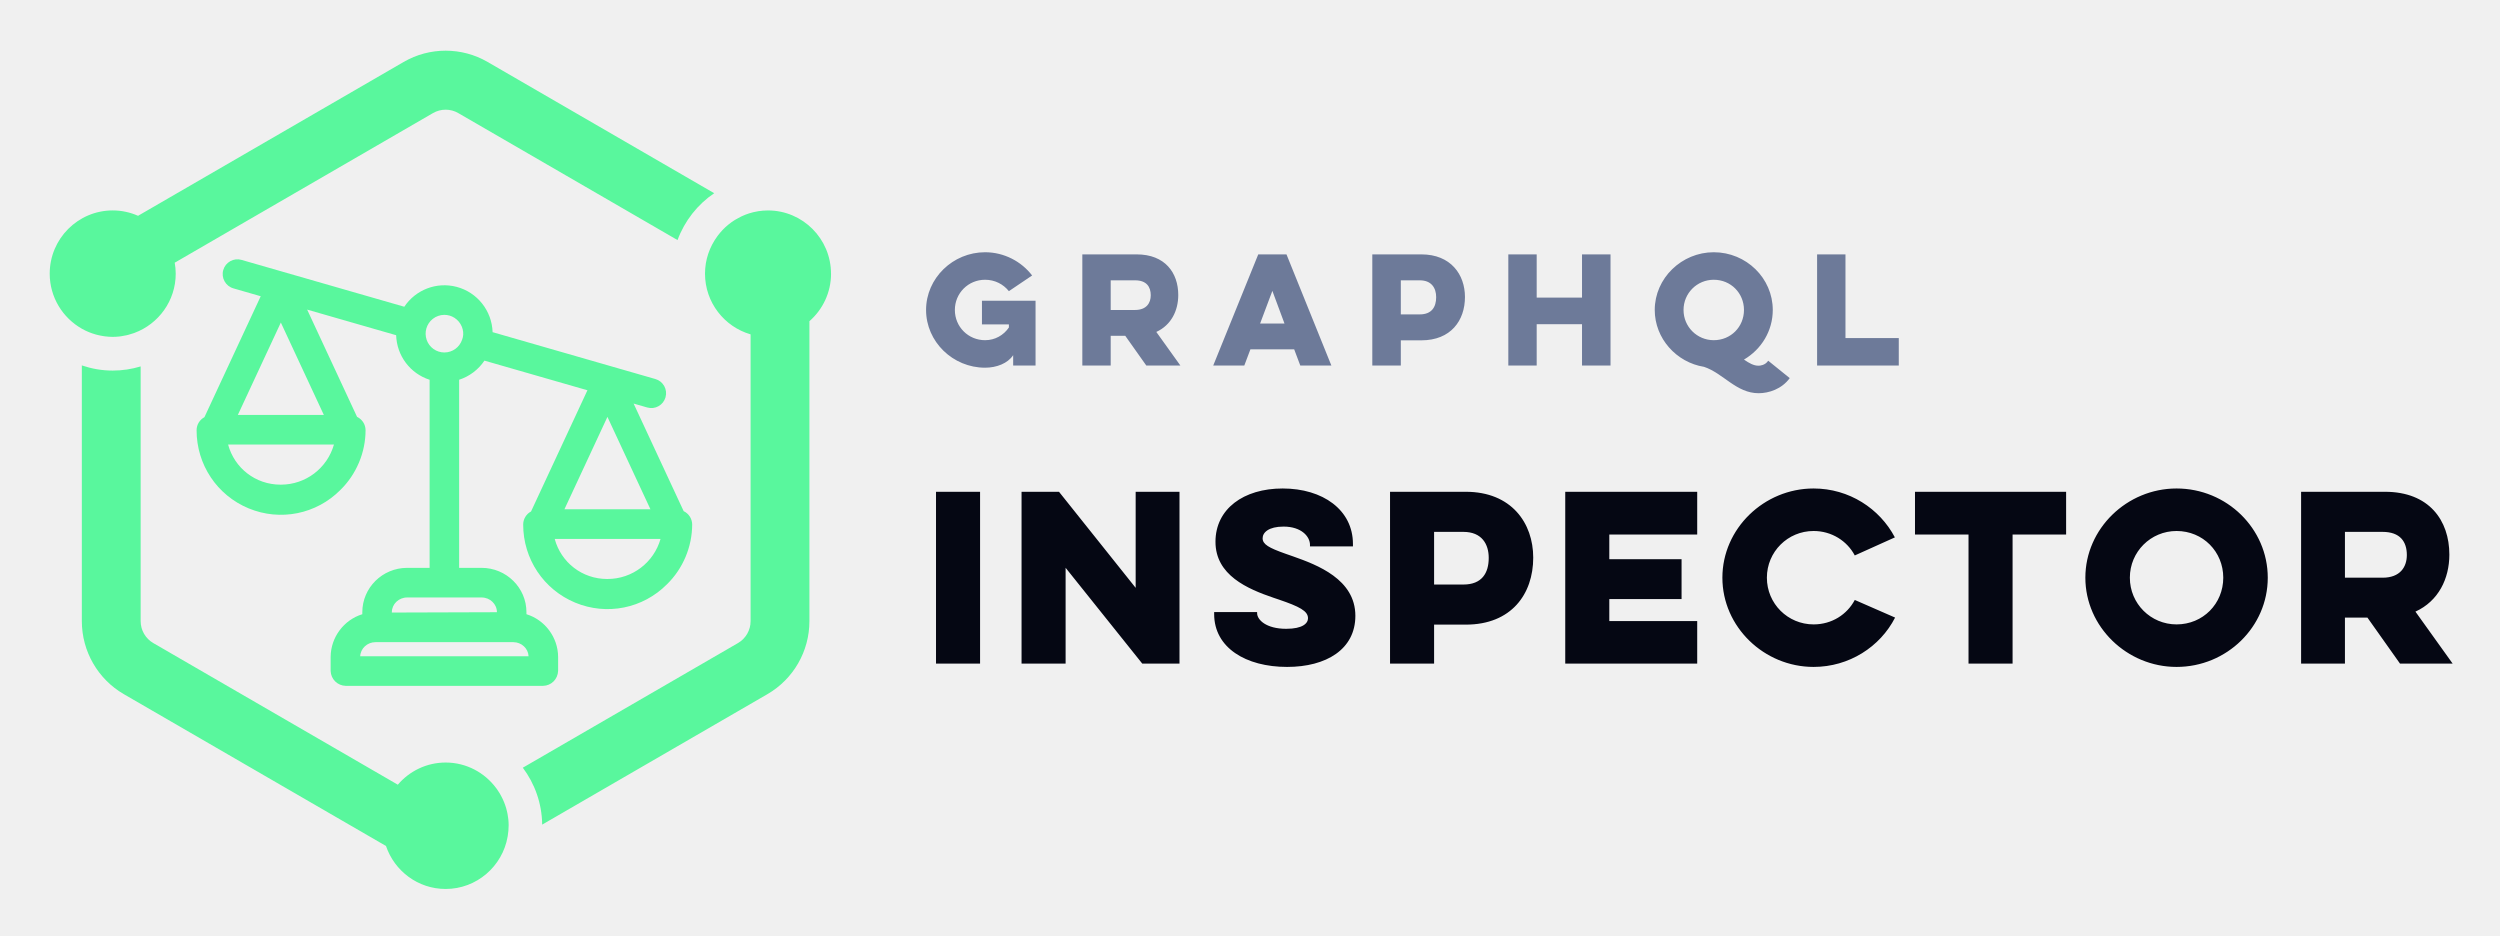
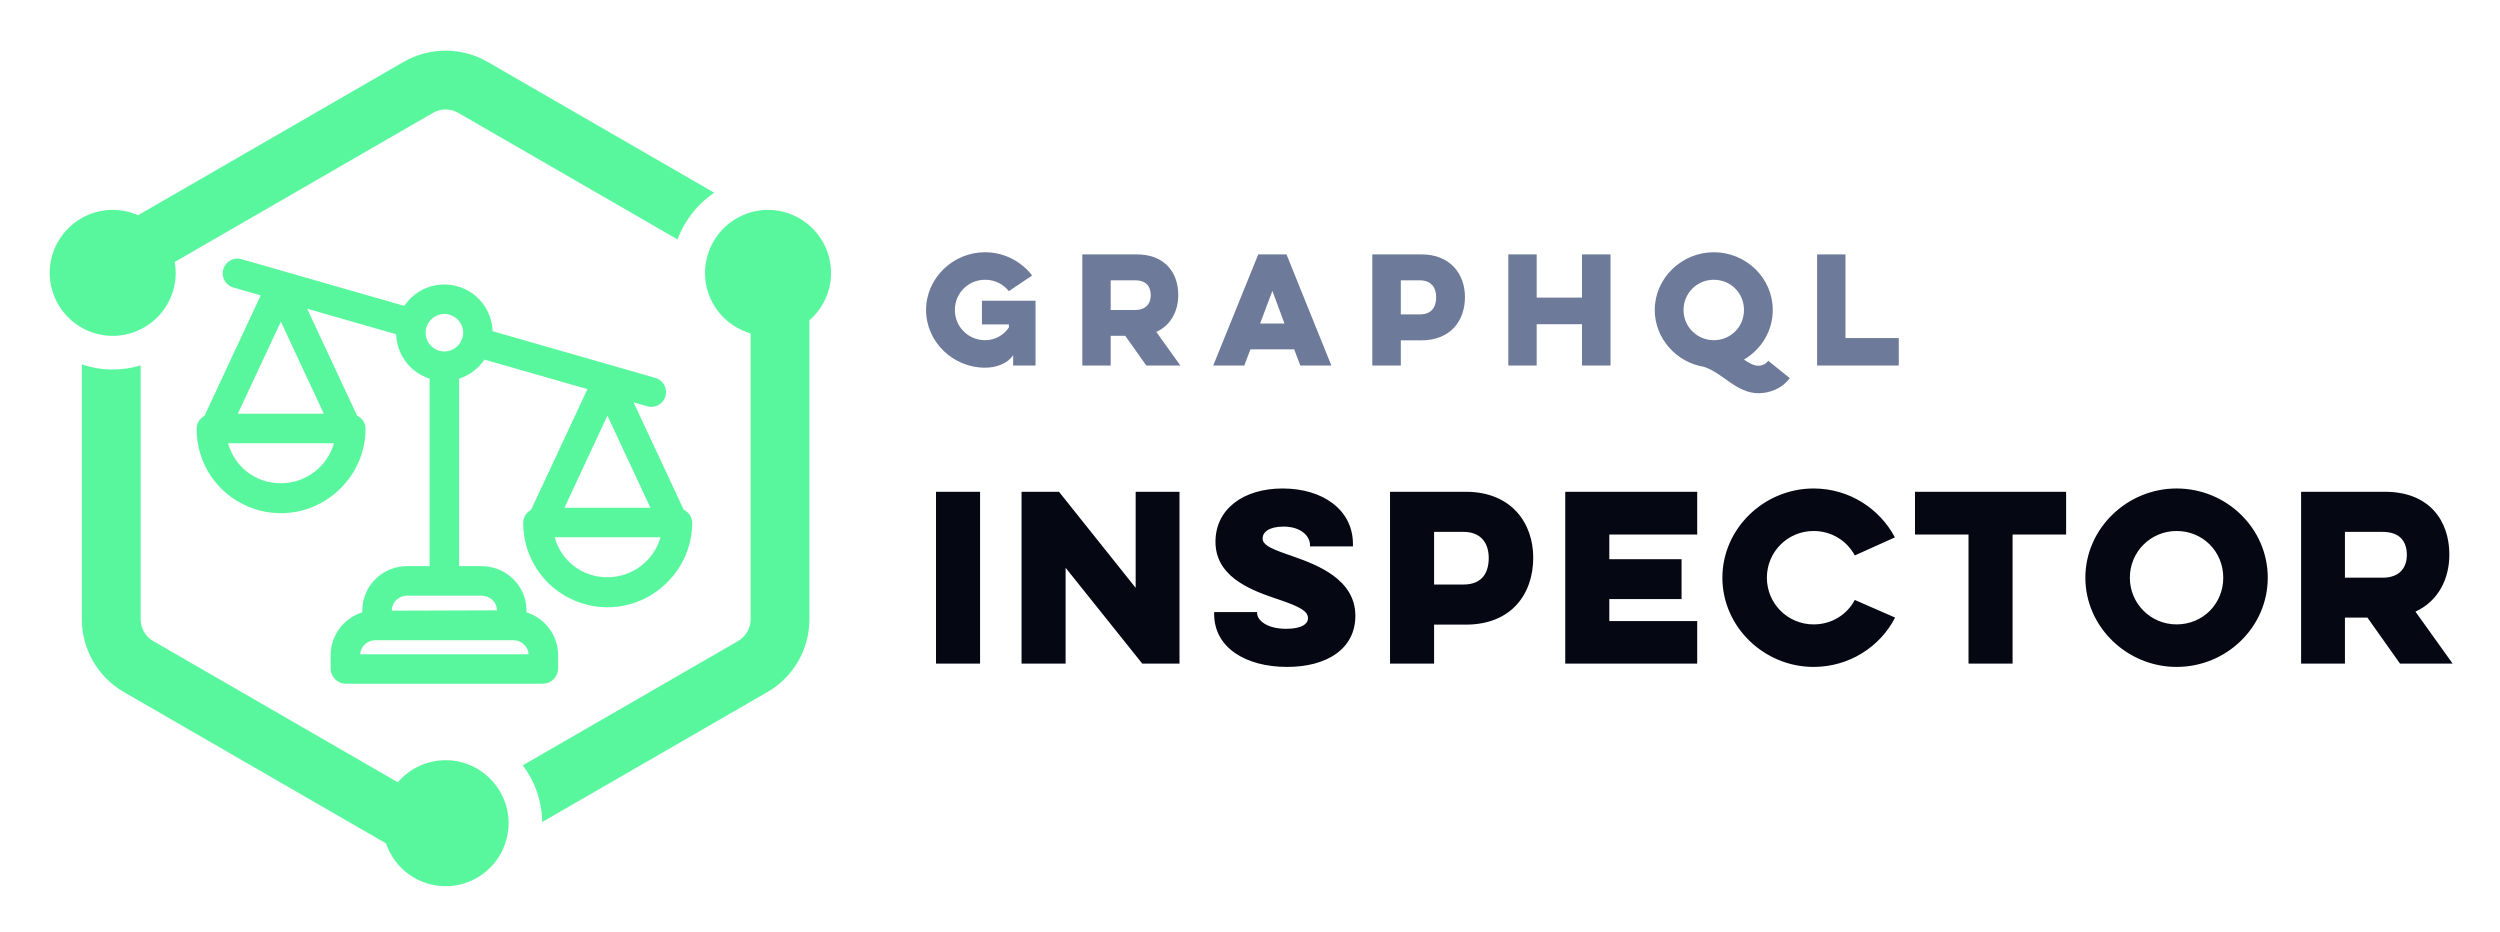
- <svg xmlns="http://www.w3.org/2000/svg" role="img" viewBox="2.79 16.79 192.92 72.17">
+ <svg xmlns="http://www.w3.org/2000/svg" role="img" viewBox="2.79 16.79 192.92 71.92">
  <g fill="none" fill-rule="evenodd">
+     <path fill="#FFF" d="M0 0h215v105H0z" />
    <g fill="#59F79D">
-       <path d="M42.04 80.512c0 .255-.025.503-.063.747-.005.031-.008.061-.014.091-.398 2.292-2.39 4.04-4.785 4.04-2.136 0-3.951-1.392-4.602-3.317L12.346 70.357c-2.006-1.162-3.241-3.31-3.241-5.633V44.988c.749.255 1.548.399 2.384.399.749 0 1.472-.114 2.155-.321V64.724c0 .694.372 1.341.973 1.689l18.872 10.931c.892-1.045 2.214-1.711 3.691-1.711 1.606 0 3.028.788 3.915 1.996.016.022.032.043.048.065.062.088.12.178.177.271.022.036.044.07.065.107.05.085.096.173.14.261.024.048.047.095.069.144.038.082.074.165.108.25.024.06.045.121.067.182.027.077.053.155.076.233.023.076.039.151.058.226.017.071.035.141.049.213.019.094.031.19.044.286.007.058.018.113.023.171.014.156.023.314.023.474zm24.88-42.605c0 1.464-.648 2.775-1.669 3.67v23.147c0 2.323-1.234 4.471-3.241 5.633L44.629 80.424c-.02-1.647-.575-3.163-1.495-4.392l16.606-9.619c.6-.348.972-.994.972-1.689V42.592c-2.028-.586-3.518-2.462-3.518-4.684 0-1.082.358-2.079.954-2.888.008-.013.018-.026.028-.039.112-.15.233-.294.361-.43l.017-.019c.267-.279.565-.524.89-.733.034-.022.069-.042.104-.063.129-.077.261-.15.396-.216.04-.019.08-.039.12-.057.169-.077.344-.148.524-.204.001 0 .001 0 .001-.001.463-.147.955-.228 1.466-.228 2.682 0 4.862 2.188 4.862 4.879zM9.105 42.155c-1.478-.838-2.479-2.427-2.479-4.248 0-2.691 2.181-4.879 4.863-4.879.695 0 1.355.15 1.954.415l20.494-11.871c1.002-.581 2.123-.871 3.241-.871 1.12 0 2.24.29 3.242.871l17.483 10.127c-1.286.87-2.283 2.135-2.829 3.617l-16.923-9.801c-.295-.172-.632-.261-.973-.261-.34 0-.676.09-.972.261L16.272 37.062c.048.275.078.556.078.845 0 2.099-1.331 3.887-3.188 4.574-.014.005-.029.011-.043.016-.148.052-.297.098-.45.137-.031.008-.061.017-.092.023-.14.033-.283.058-.427.079-.039.005-.078.013-.117.017-.179.02-.361.033-.545.033-.198 0-.393-.016-.586-.039-.051-.006-.102-.015-.154-.023-.148-.023-.292-.051-.436-.088-.044-.011-.088-.021-.133-.034-.379-.107-.74-.256-1.075-.447z" />
-       <path d="M21.143 48.811l3.319-7.131 3.319 7.131h-6.637zm7.417 2.285c-.517 1.818-2.172 3.094-4.092 3.094h-.034c-1.917 0-3.551-1.274-4.042-3.094h8.168zm4.468 12.963v-.026c0-.626.531-1.137 1.183-1.137h5.743c.653 0 1.183.51 1.183 1.137l-8.109.026zm2.687-21.044c-.203-.584-.013-1.233.471-1.617a1.441 1.441 0 0 1 .895-.311c.272 0 .543.076.781.23.519.334.77.962.643 1.508-.029.07-.05.145-.053.173-.197.593-.748.991-1.37.992h-.002c-.615 0-1.164-.392-1.366-.975zm-5.129 24.416c.028-.604.547-1.087 1.181-1.087h10.631c.634 0 1.153.483 1.181 1.087H30.586zm15.76-11.341l3.318-7.13 3.319 7.13h-6.636zm7.417 2.286c-.518 1.818-2.173 3.093-4.093 3.093h-.034c-1.917 0-3.551-1.274-4.041-3.093h8.168zm1.784-2.141l-3.863-8.303 1.054.303c.293.085.6.05.866-.099.266-.148.458-.391.542-.684.084-.294.049-.602-.098-.869-.148-.267-.39-.461-.682-.544L40.803 42.422c-.051-1.65-1.181-3.079-2.783-3.497-1.544-.404-3.157.225-4.031 1.536l-12.563-3.616c-.292-.084-.6-.049-.865.099-.266.148-.459.391-.543.685-.173.605.178 1.239.781 1.413l2.11.608-4.343 9.332c-.367.196-.605.583-.606 1.009-.001 2.65 1.575 5.017 4.016 6.028 2.441 1.011 5.223.453 7.083-1.422 1.23-1.203 1.938-2.882 1.941-4.606 0-.446-.263-.848-.657-1.034l-3.851-8.276 6.868 1.977c.051 1.59 1.085 2.956 2.582 3.438v14.514h-1.733c-1.908 0-3.46 1.535-3.46 3.423v.154c-1.424.439-2.434 1.777-2.444 3.295V68.566c.02.635.531 1.14 1.17 1.15H44.694c.634-.01 1.144-.514 1.165-1.161v-1.076c-.011-1.515-1.021-2.853-2.444-3.292v-.154c0-1.888-1.553-3.423-3.461-3.423H38.221V46.095c.795-.258 1.486-.78 1.952-1.476l7.948 2.287-4.352 9.354c-.368.195-.606.582-.606 1.009 0 2.65 1.577 5.016 4.017 6.027 2.441 1.012 5.223.453 7.082-1.421 1.23-1.203 1.938-2.882 1.942-4.607-.001-.446-.263-.848-.657-1.034z" />
+       <path d="M42.04 80.315c0 .254-.025.502-.063.745-.005.031-.008.061-.014.091-.398 2.284-2.39 4.027-4.785 4.027-2.136 0-3.951-1.387-4.602-3.306L12.346 70.192c-2.006-1.158-3.241-3.299-3.241-5.614V44.907c.749.254 1.548.398 2.384.398.749 0 1.472-.114 2.155-.32v19.594c0 .692.372 1.337.973 1.683l18.872 10.896c.892-1.042 2.214-1.705 3.691-1.705 1.606 0 3.028.785 3.915 1.99.016.022.032.043.048.065a5.056 5.056 0 0 1 .177.27c.022.035.044.07.065.106.05.085.096.172.14.261.024.047.047.095.069.143.038.082.074.165.108.249.024.06.045.12.067.181.027.077.053.154.076.233.023.075.039.151.058.225.017.071.035.141.049.212.019.094.031.189.044.285.007.058.018.113.023.17.014.156.023.313.023.472zm24.88-42.466c0 1.459-.648 2.766-1.669 3.658v23.072c0 2.315-1.234 4.456-3.241 5.614L44.629 80.226c-.02-1.642-.575-3.153-1.495-4.378l16.606-9.588c.6-.346.972-.991.972-1.683V42.518c-2.028-.584-3.518-2.454-3.518-4.669 0-1.078.358-2.072.954-2.879.008-.013.018-.026.028-.038.112-.149.233-.293.361-.429l.017-.019c.267-.278.565-.522.89-.731.034-.022.069-.041.104-.063.129-.077.261-.15.396-.215.04-.019.08-.039.12-.057.169-.077.344-.148.524-.203.001 0 .001 0 .001-.001.463-.147.955-.227 1.466-.227 2.682 0 4.862 2.181 4.862 4.863zM9.105 42.083c-1.478-.835-2.479-2.419-2.479-4.234 0-2.682 2.181-4.863 4.863-4.863.695 0 1.355.15 1.954.413l20.494-11.832c1.002-.579 2.123-.868 3.241-.868 1.12 0 2.24.289 3.242.868l17.483 10.094c-1.286.868-2.283 2.128-2.829 3.605l-16.923-9.769c-.295-.171-.632-.261-.973-.261-.34 0-.676.09-.972.261L16.272 37.006c.048.274.078.554.078.843 0 2.092-1.331 3.875-3.188 4.559-.014.005-.029.011-.043.016-.148.052-.297.098-.45.136-.031.008-.061.017-.092.023-.14.032-.283.058-.427.078-.039.005-.078.013-.117.017-.179.02-.361.033-.545.033-.198 0-.393-.016-.586-.039-.051-.006-.102-.015-.154-.023-.148-.023-.292-.051-.436-.087-.044-.011-.088-.021-.133-.034-.379-.107-.74-.255-1.075-.445z" />
+       <path d="M21.143 48.717l3.319-7.108 3.319 7.108h-6.637zm7.417 2.278c-.517 1.812-2.172 3.084-4.092 3.084h-.034c-1.917 0-3.551-1.27-4.042-3.084h8.168zm4.468 12.92v-.026c0-.624.531-1.133 1.183-1.133h5.743c.653 0 1.183.509 1.183 1.133l-8.109.026zM35.714 42.94c-.203-.582-.013-1.229.471-1.611.261-.206.577-.31.895-.31.272 0 .543.076.781.229.519.332.77.958.643 1.503-.029.07-.05.145-.053.173-.197.591-.748.988-1.37.988h-.002c-.615 0-1.164-.39-1.366-.972zm-5.129 24.336c.028-.602.547-1.083 1.181-1.083h10.631c.634 0 1.153.481 1.181 1.083H30.586zm15.76-11.304l3.318-7.107 3.319 7.107h-6.636zm7.417 2.278c-.518 1.812-2.173 3.083-4.093 3.083h-.034c-1.917 0-3.551-1.27-4.041-3.083h8.168zm1.784-2.134l-3.863-8.276 1.054.302c.293.085.6.05.866-.099.266-.147.458-.39.542-.681.084-.293.049-.6-.098-.866-.148-.266-.39-.459-.682-.543L40.803 42.349c-.051-1.645-1.181-3.069-2.783-3.486-1.544-.402-3.157.224-4.031 1.531l-12.563-3.605c-.292-.083-.6-.049-.865.098-.266.148-.459.39-.543.683-.173.603.178 1.235.781 1.408l2.11.606-4.343 9.301c-.367.195-.605.581-.606 1.006-.001 2.642 1.575 5 4.016 6.008 2.441 1.008 5.223.451 7.083-1.417 1.23-1.199 1.938-2.873 1.941-4.591 0-.444-.263-.845-.657-1.03l-3.851-8.249 6.868 1.971c.051 1.585 1.085 2.946 2.582 3.427v14.467h-1.733c-1.908 0-3.46 1.53-3.46 3.412v.153c-1.424.438-2.434 1.771-2.444 3.284v1.081c.02.633.531 1.136 1.17 1.146H44.694c.634-.01 1.144-.513 1.165-1.157v-1.072c-.011-1.51-1.021-2.844-2.444-3.281v-.153c0-1.881-1.553-3.412-3.461-3.412H38.221V46.01c.795-.257 1.486-.777 1.952-1.471l7.948 2.28-4.352 9.323c-.368.194-.606.58-.606 1.006 0 2.641 1.577 5 4.017 6.008 2.441 1.009 5.223.452 7.082-1.416 1.23-1.199 1.938-2.872 1.942-4.592-.001-.444-.263-.845-.657-1.03z" />
    </g>
    <path fill="#050713" fill-rule="nonzero" d="M75.02 54.74V68h3.4V54.74h-3.4zM85.021 68v-7.395l5.916 7.395h2.873V54.74h-3.383v7.412l-5.916-7.412h-2.89V68h3.4zm11.463-3.978v.153c0 2.601 2.448 4.08 5.627 4.08 3.026 0 5.27-1.36 5.27-3.944 0-2.824-2.952-3.931-4.804-4.585l-.606-.212c-1.252-.445-1.747-.713-1.747-1.187 0-.442.459-.901 1.615-.901 1.377 0 2.04.765 2.04 1.411v.119h3.315v-.187c0-2.635-2.329-4.284-5.423-4.284-3.026 0-5.185 1.581-5.185 4.114 0 2.576 2.455 3.631 4.501 4.327l.378.127c1.598.544 2.261.884 2.261 1.445 0 .391-.408.816-1.683.816-1.547 0-2.244-.697-2.244-1.207v-.085h-3.315zM110.056 68h3.4v-3.009h2.448c3.519 0 5.202-2.363 5.202-5.168 0-2.669-1.683-5.083-5.202-5.083h-5.848V68zm5.661-10.166c1.428 0 1.955.952 1.955 2.006 0 1.173-.527 2.057-1.955 2.057h-2.261v-4.063h2.261zM123.577 68h10.183v-3.281h-6.783v-1.7h5.576v-3.077h-5.576v-1.904h6.783V54.74h-10.183V68zm22.343-4.913c-.595 1.122-1.768 1.887-3.179 1.887-1.989 0-3.604-1.598-3.604-3.604 0-2.006 1.615-3.604 3.604-3.604 1.394 0 2.584.765 3.179 1.887l3.094-1.394c-1.173-2.227-3.536-3.774-6.273-3.774-3.825 0-7.038 3.094-7.038 6.885s3.213 6.885 7.038 6.885c2.737 0 5.134-1.547 6.29-3.808l-3.111-1.36zm4.646-5.049h4.131V68h3.4v-9.962h4.131V54.74h-11.662v3.298zM163.713 61.37c0 3.791 3.213 6.885 7.038 6.885 3.876 0 7.038-3.094 7.038-6.885s-3.162-6.885-7.038-6.885c-3.825 0-7.038 3.094-7.038 6.885zm3.434 0c0-2.006 1.615-3.604 3.604-3.604 2.04 0 3.604 1.598 3.604 3.604 0 2.006-1.564 3.604-3.604 3.604-1.989 0-3.604-1.598-3.604-3.604zm13.214-6.63V68h3.383v-3.553h1.734l2.516 3.553h4.063l-2.873-4.012c1.785-.816 2.618-2.55 2.618-4.403 0-2.635-1.564-4.845-4.964-4.845h-6.477zm6.29 3.094c1.36 0 1.87.765 1.87 1.785 0 .918-.51 1.751-1.87 1.751h-2.907v-3.536h2.907z" />
    <path fill="#6D7A99" fill-rule="nonzero" d="M78.565 41.821h2.079v.242c-.407.594-1.067.979-1.837.979-1.298 0-2.332-1.034-2.332-2.332 0-1.298 1.034-2.332 2.332-2.332.748 0 1.408.341 1.837.88l1.793-1.21c-.825-1.078-2.156-1.793-3.63-1.793-2.486 0-4.554 2.002-4.554 4.455 0 2.453 2.068 4.455 4.554 4.455.88 0 1.749-.33 2.167-.968V45h1.727v-5.005h-4.136v1.826zm7.746-5.401V45h2.189v-2.299h1.122l1.628 2.299h2.629l-1.859-2.596c1.155-.528 1.694-1.65 1.694-2.849 0-1.705-1.012-3.135-3.212-3.135h-4.191zm4.07 2.002c.88 0 1.21.495 1.21 1.155 0 .594-.33 1.133-1.21 1.133h-1.881v-2.288h1.881zm9.506-2.002l-3.476 8.58h2.398l.473-1.254h3.377l.473 1.254h2.398l-3.465-8.58h-2.178zm2.024 5.335h-1.881l.946-2.519.935 2.519zM108.688 45h2.2v-1.947h1.584c2.277 0 3.366-1.529 3.366-3.344 0-1.727-1.089-3.289-3.366-3.289h-3.784V45zm3.663-6.578c.924 0 1.265.616 1.265 1.298 0 .759-.341 1.331-1.265 1.331h-1.463v-2.629h1.463zm12.52-2.002v3.333h-3.498V36.42h-2.189V45h2.189v-3.19h3.498V45h2.2v-8.58h-2.2zm5.612 4.29c0 2.2 1.672 4.048 3.806 4.389 1.485.495 2.486 2.035 4.213 2.035.781 0 1.782-.319 2.398-1.166l-1.661-1.342c-.231.352-.627.385-.748.385-.374 0-.726-.198-1.122-.473 1.331-.781 2.222-2.2 2.222-3.828 0-2.453-2.046-4.455-4.554-4.455-2.475 0-4.554 2.002-4.554 4.455zm2.222 0c0-1.298 1.045-2.332 2.332-2.332 1.32 0 2.332 1.034 2.332 2.332 0 1.298-1.012 2.332-2.332 2.332-1.287 0-2.332-1.034-2.332-2.332zM143.012 45v-8.58h2.189v6.457h4.114V45h-6.303z" />
  </g>
</svg>
